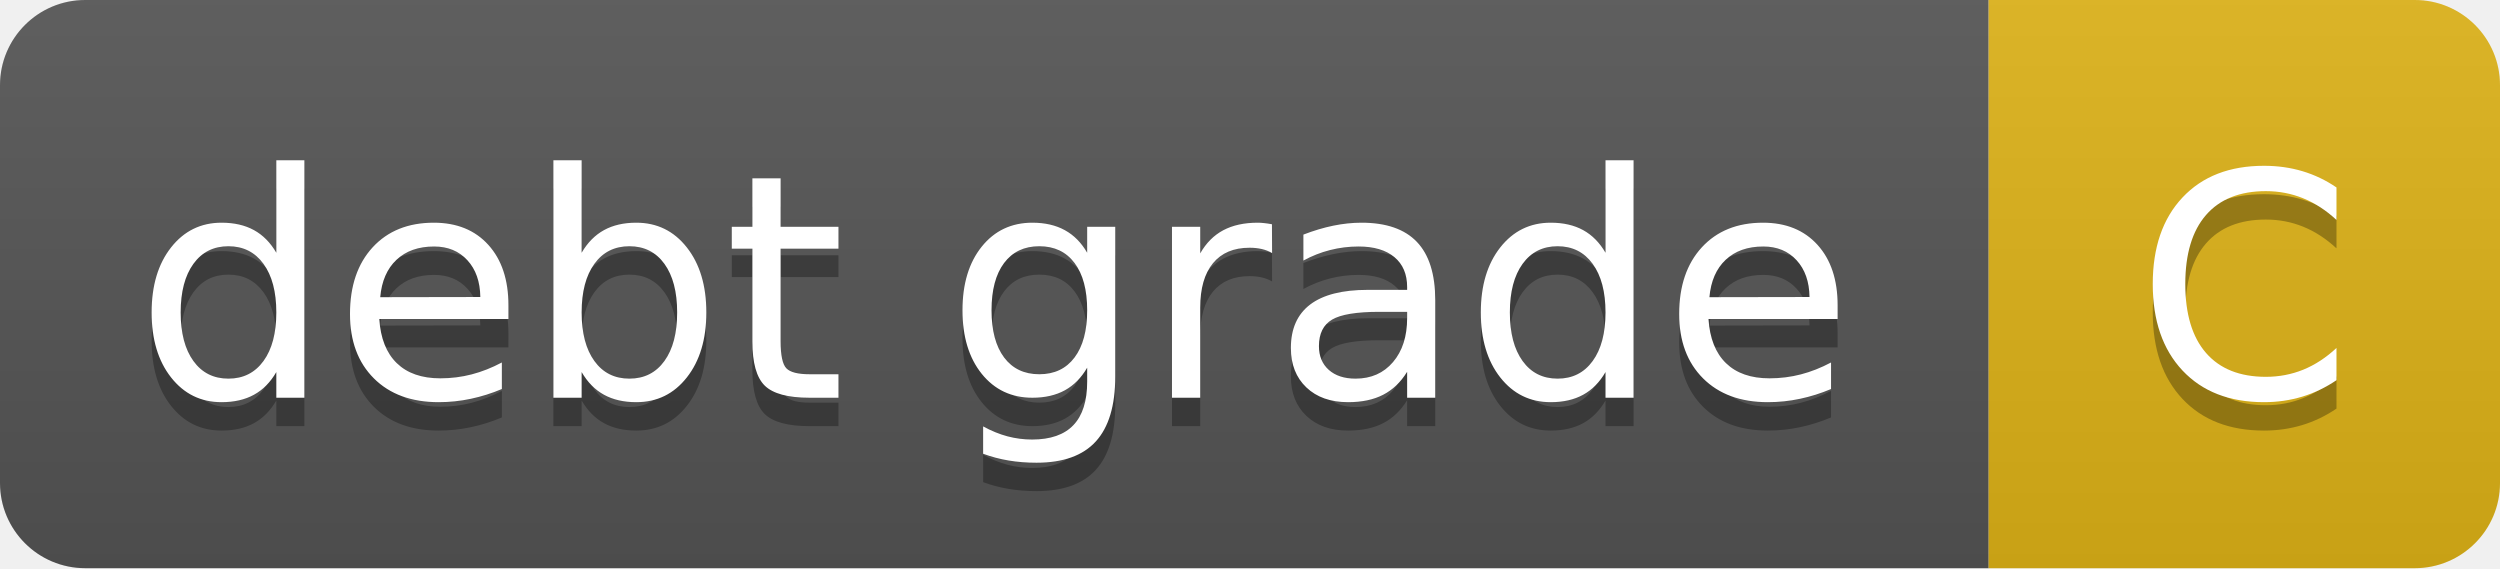
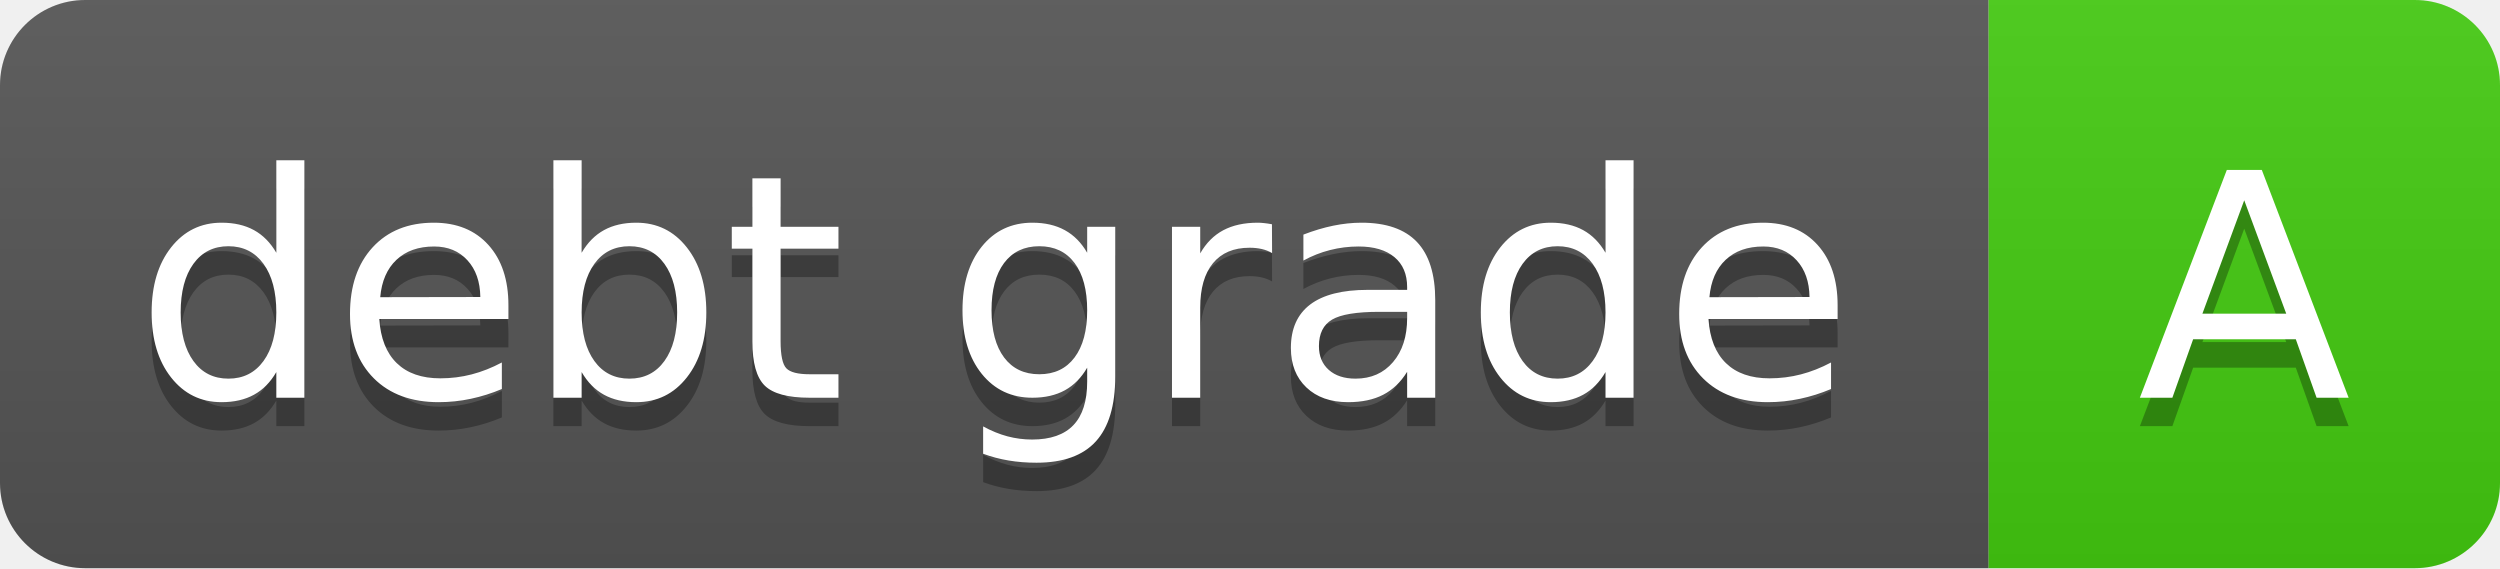
- <svg xmlns="http://www.w3.org/2000/svg" width="88" height="20" role="img" aria-label="debt grade: C">
+ <svg xmlns="http://www.w3.org/2000/svg" width="88" height="20" role="img" aria-label="debt grade: A">
  <linearGradient id="s" x2="0" y2="100%">
    <stop offset="0" stop-color="#bbb" stop-opacity=".1" />
    <stop offset="1" stop-opacity=".1" />
  </linearGradient>
  <clipPath id="r">
    <rect x="0" width="88" height="20" fill="#fff" rx="3" />
  </clipPath>
  <g clip-path="url(#r)">
    <rect x="0" width="70" height="20" fill="#555" />
-     <rect x="70" width="18" height="20" fill="#dfb317" />
+     <rect x="70" width="18" height="20" fill="#4c1" />
    <rect x="0" width="88" height="20" fill="url(#s)" />
  </g>
  <g fill="#fff" text-anchor="middle" font-family="Verdana,Geneva,DejaVu Sans,sans-serif" text-rendering="geometricPrecision" font-size="110">
    <text x="350" y="150" transform="scale(.1)" textLength="600" aria-hidden="true" fill="#010101" fill-opacity=".3">debt grade</text>
    <text x="350" y="140" transform="scale(.1)" textLength="600">debt grade</text>
-     <text x="790" y="150" transform="scale(.1)" textLength="80" aria-hidden="true" fill="#010101" fill-opacity=".3">C</text>
-     <text x="790" y="140" transform="scale(.1)" textLength="80">C</text>
+     <text x="790" y="150" transform="scale(.1)" textLength="80" aria-hidden="true" fill="#010101" fill-opacity=".3">A</text>
+     <text x="790" y="140" transform="scale(.1)" textLength="80">A</text>
  </g>
</svg>
